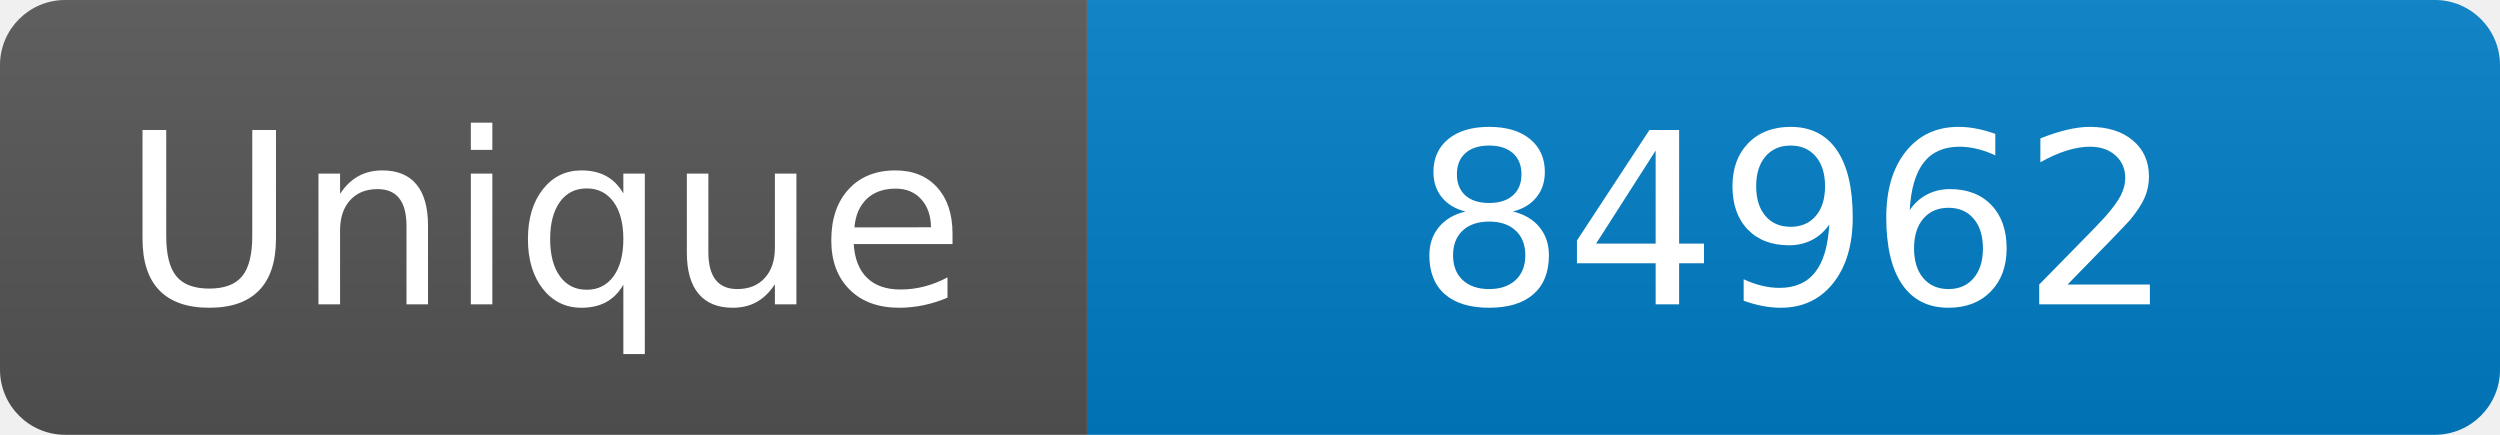
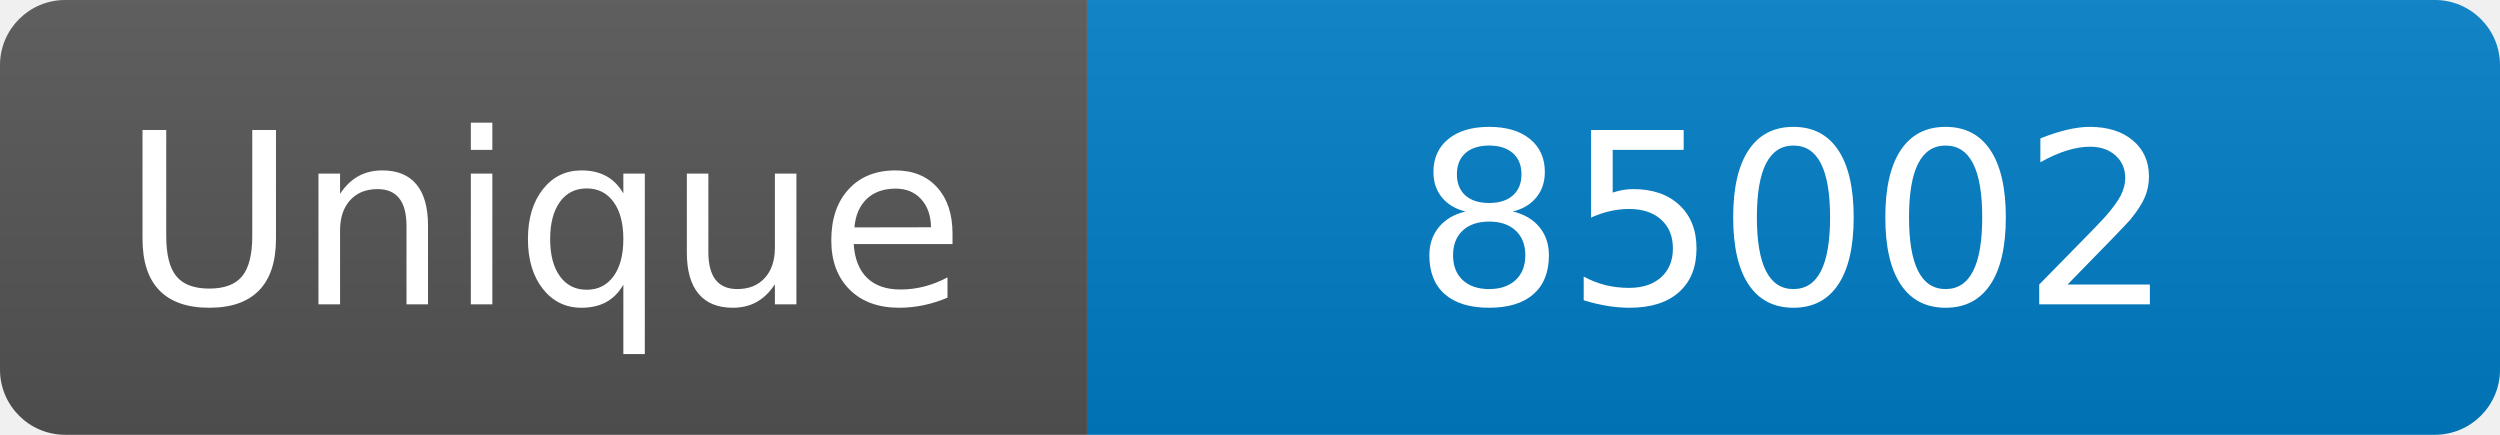
<svg xmlns="http://www.w3.org/2000/svg" width="115" height="20" role="img" aria-label="Maintained?: yes">
  <linearGradient id="s" x2="0" y2="100%">
    <stop offset="0" stop-color="#bbb" stop-opacity=".1" />
    <stop offset="1" stop-opacity=".1" />
  </linearGradient>
  <clipPath id="r">
    <rect width="115" height="20" rx="3" fill="#fff" />
  </clipPath>
  <g clip-path="url(#r)">
    <rect width="50" height="20" fill="#555" />
    <rect x="50" width="160" height="20" fill="#007ec6" />
    <rect width="115" height="20" fill="url(#s)" />
  </g>
  <g fill="#fff" text-anchor="middle" font-family="Verdana,Geneva,DejaVu Sans,sans-serif" font-size="110">
    <text x="250" y="140" transform="scale(.1)" fill="#fff">Unique</text>
-     <text x="825" y="140" transform="scale(.1)" fill="#fff">84962</text>
+     <text x="825" y="140" transform="scale(.1)" fill="#fff">85002</text>
  </g>
</svg>
